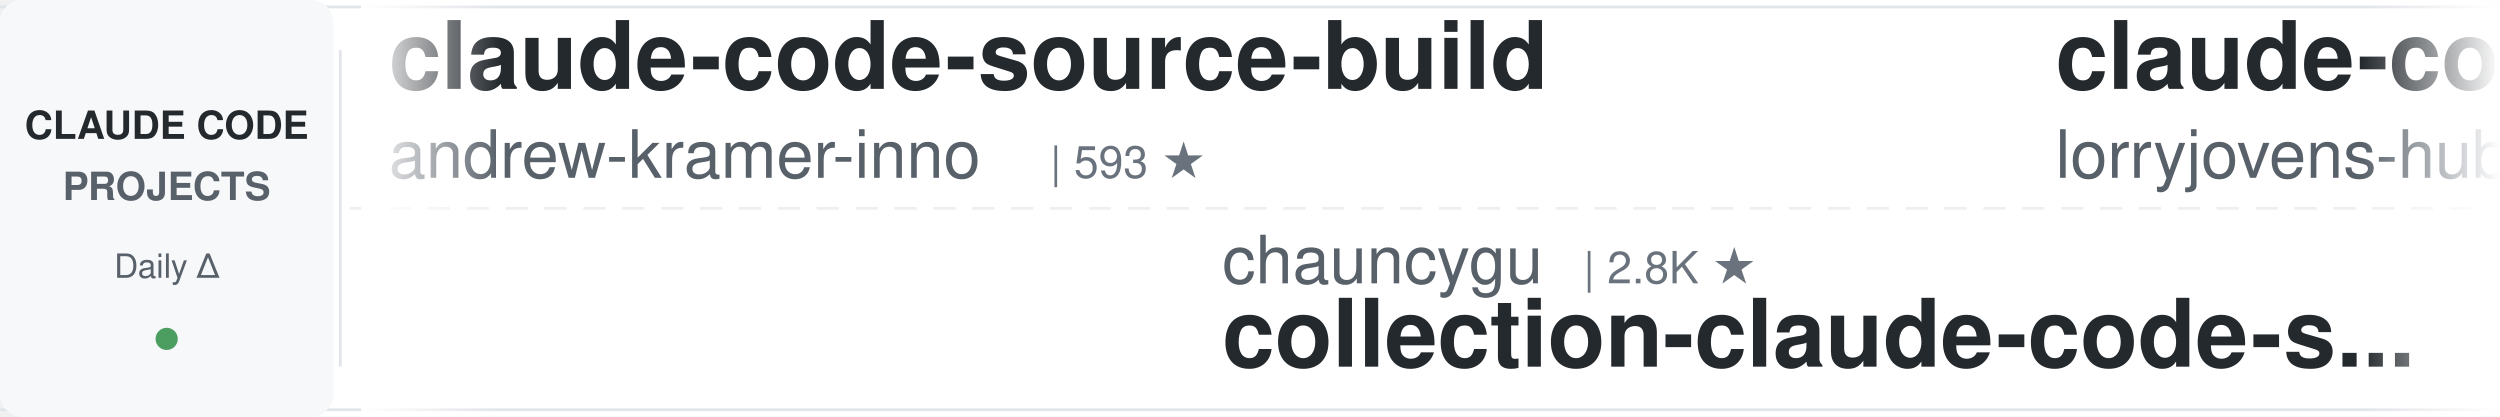
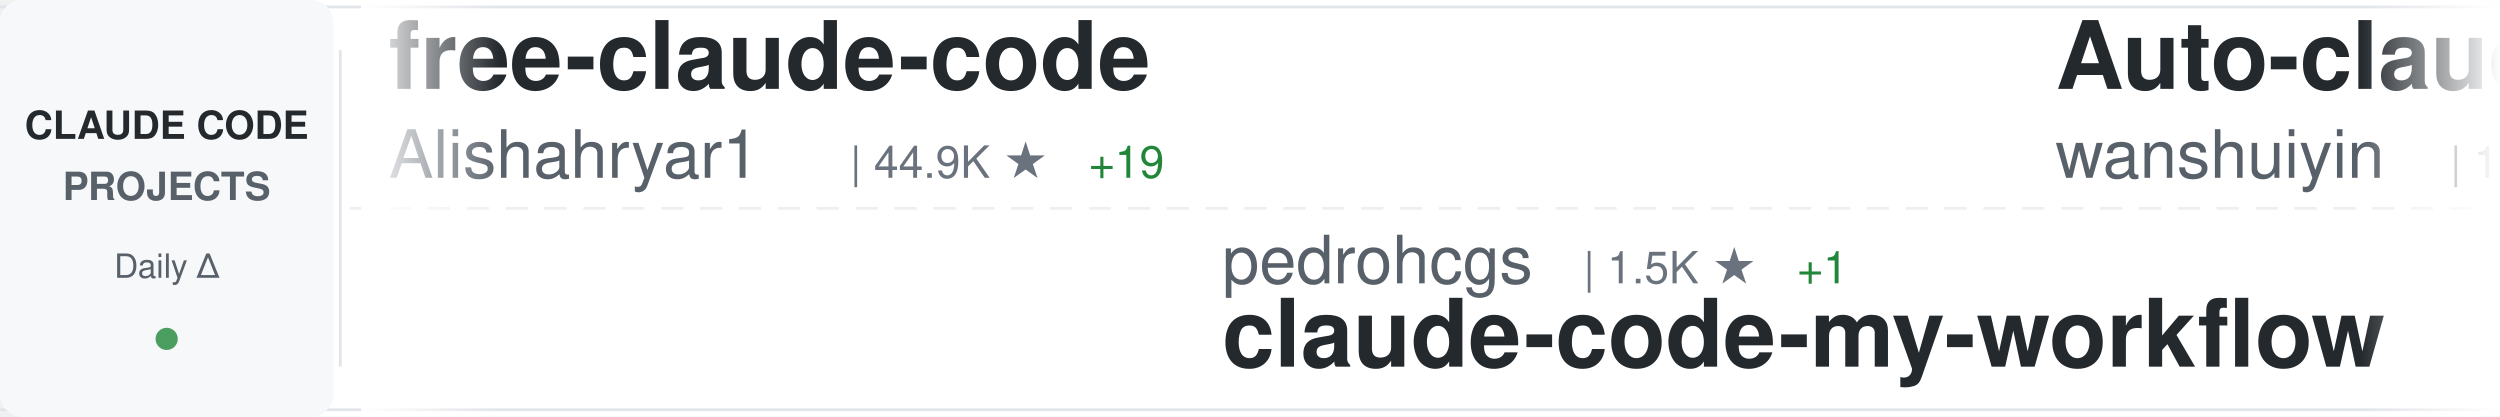
<svg xmlns="http://www.w3.org/2000/svg" width="900" height="150">
  <defs>
    <linearGradient id="awesomeLeftFade" x1="0%" y1="0%" x2="100%" y2="0%">
      <stop offset="0%" style="stop-color:#ffffff;stop-opacity:1" />
      <stop offset="100%" style="stop-color:#ffffff;stop-opacity:0" />
    </linearGradient>
    <linearGradient id="awesomeRightFade" x1="0%" y1="0%" x2="100%" y2="0%">
      <stop offset="0%" style="stop-color:#ffffff;stop-opacity:0" />
      <stop offset="100%" style="stop-color:#ffffff;stop-opacity:1" />
    </linearGradient>
  </defs>
  <rect width="900" height="150" fill="#ffffff" rx="8" />
  <rect x="0" y="2" width="900" height="1" fill="#e1e4e8" />
  <rect x="0" y="147" width="900" height="1" fill="#e1e4e8" />
  <line x1="0" y1="75" x2="900" y2="75" stroke="#e1e4e8" stroke-width="1" stroke-dasharray="8 6" opacity="0.6" />
  <rect x="0" y="0" width="120" height="150" fill="#f6f8fa" rx="8" />
  <text x="60" y="50" font-family="-apple-system, BlinkMacSystemFont, 'Segoe UI', Helvetica, Arial, sans-serif" font-size="14" font-weight="600" fill="#24292e" text-anchor="middle">CLAUDE CODE</text>
  <text x="60" y="72" font-family="-apple-system, BlinkMacSystemFont, 'Segoe UI', Helvetica, Arial, sans-serif" font-size="14" font-weight="600" fill="#586069" text-anchor="middle">PROJECTS</text>
  <text x="60" y="100" font-family="-apple-system, BlinkMacSystemFont, 'Segoe UI', Helvetica, Arial, sans-serif" font-size="12" font-weight="500" fill="#586069" text-anchor="middle">Daily Δ</text>
  <circle cx="60" cy="122" r="4" fill="#22863a" opacity="0.8" />
  <rect x="122" y="18" width="1" height="114" fill="#e1e4e8" />
  <clipPath id="awesomeTickerClip">
    <rect x="130" y="0" width="770" height="150" />
  </clipPath>
  <g clip-path="url(#awesomeTickerClip)">
    <g id="awesomeTickerItems">
      <animateTransform attributeName="transform" attributeType="XML" type="translate" from="0 0" to="-3000 0" dur="54s" repeatCount="indefinite" />
      <g transform="translate(0, 0)">
-         <text x="140" y="32" font-family="-apple-system, BlinkMacSystemFont, 'Segoe UI', Helvetica, Arial, sans-serif" font-size="34" font-weight="600" fill="#24292e">claude-code-source-build</text>
-         <text x="140" y="64" font-family="-apple-system, BlinkMacSystemFont, 'Segoe UI', Helvetica, Arial, sans-serif" font-size="24" font-weight="400" fill="#586069">andrew-kramer-inno</text>
-         <text x="378" y="64" font-family="-apple-system, BlinkMacSystemFont, 'Segoe UI', Helvetica, Arial, sans-serif" font-size="16" font-weight="500" fill="#6a737d">| 593 ★</text>
+         <text x="140" y="32" font-family="-apple-system, BlinkMacSystemFont, 'Segoe UI', Helvetica, Arial, sans-serif" font-size="34" font-weight="600" fill="#24292e">free-claude-code</text>
+         <text x="140" y="64" font-family="-apple-system, BlinkMacSystemFont, 'Segoe UI', Helvetica, Arial, sans-serif" font-size="24" font-weight="400" fill="#586069">Alishahryar1</text>
+         <text x="306" y="64" font-family="-apple-system, BlinkMacSystemFont, 'Segoe UI', Helvetica, Arial, sans-serif" font-size="16" font-weight="500" fill="#6a737d">| 44.9K ★</text>
+         <text x="392" y="64" font-family="-apple-system, BlinkMacSystemFont, 'Segoe UI', Helvetica, Arial, sans-serif" font-size="16" font-weight="500" fill="#22863a"> +19</text>
      </g>
      <g transform="translate(300, 0)">
-         <text x="140" y="102" font-family="-apple-system, BlinkMacSystemFont, 'Segoe UI', Helvetica, Arial, sans-serif" font-size="24" font-weight="400" fill="#586069">chauncygu</text>
-         <text x="270" y="102" font-family="-apple-system, BlinkMacSystemFont, 'Segoe UI', Helvetica, Arial, sans-serif" font-size="16" font-weight="500" fill="#6a737d">| 2.8K ★</text>
-         <text x="140" y="132" font-family="-apple-system, BlinkMacSystemFont, 'Segoe UI', Helvetica, Arial, sans-serif" font-size="34" font-weight="600" fill="#24292e">collection-claude-code-s...</text>
+         <text x="140" y="102" font-family="-apple-system, BlinkMacSystemFont, 'Segoe UI', Helvetica, Arial, sans-serif" font-size="24" font-weight="400" fill="#586069">pedrohcgs</text>
+         <text x="270" y="102" font-family="-apple-system, BlinkMacSystemFont, 'Segoe UI', Helvetica, Arial, sans-serif" font-size="16" font-weight="500" fill="#6a737d">| 1.5K ★</text>
+         <text x="347" y="102" font-family="-apple-system, BlinkMacSystemFont, 'Segoe UI', Helvetica, Arial, sans-serif" font-size="16" font-weight="500" fill="#22863a"> +1</text>
+         <text x="140" y="132" font-family="-apple-system, BlinkMacSystemFont, 'Segoe UI', Helvetica, Arial, sans-serif" font-size="34" font-weight="600" fill="#24292e">claude-code-my-workflow</text>
      </g>
      <g transform="translate(600, 0)">
-         <text x="140" y="32" font-family="-apple-system, BlinkMacSystemFont, 'Segoe UI', Helvetica, Arial, sans-serif" font-size="34" font-weight="600" fill="#24292e">claude-code-rust</text>
-         <text x="140" y="64" font-family="-apple-system, BlinkMacSystemFont, 'Segoe UI', Helvetica, Arial, sans-serif" font-size="24" font-weight="400" fill="#586069">lorryjovens-hub</text>
-         <text x="342" y="64" font-family="-apple-system, BlinkMacSystemFont, 'Segoe UI', Helvetica, Arial, sans-serif" font-size="16" font-weight="500" fill="#6a737d">| 1.7K ★</text>
+         <text x="140" y="32" font-family="-apple-system, BlinkMacSystemFont, 'Segoe UI', Helvetica, Arial, sans-serif" font-size="34" font-weight="600" fill="#24292e">Auto-claude-code-researc...</text>
+         <text x="140" y="64" font-family="-apple-system, BlinkMacSystemFont, 'Segoe UI', Helvetica, Arial, sans-serif" font-size="24" font-weight="400" fill="#586069">wanshuiyin</text>
+         <text x="282" y="64" font-family="-apple-system, BlinkMacSystemFont, 'Segoe UI', Helvetica, Arial, sans-serif" font-size="16" font-weight="500" fill="#6a737d">| 14.4K ★</text>
+         <text x="368" y="64" font-family="-apple-system, BlinkMacSystemFont, 'Segoe UI', Helvetica, Arial, sans-serif" font-size="16" font-weight="500" fill="#22863a"> +6</text>
      </g>
      <g transform="translate(900, 0)">
-         <text x="140" y="102" font-family="-apple-system, BlinkMacSystemFont, 'Segoe UI', Helvetica, Arial, sans-serif" font-size="24" font-weight="400" fill="#586069">kodu-ai</text>
-         <text x="246" y="102" font-family="-apple-system, BlinkMacSystemFont, 'Segoe UI', Helvetica, Arial, sans-serif" font-size="16" font-weight="500" fill="#6a737d">| 5.2K ★</text>
-         <text x="140" y="132" font-family="-apple-system, BlinkMacSystemFont, 'Segoe UI', Helvetica, Arial, sans-serif" font-size="34" font-weight="600" fill="#24292e">claude-coder</text>
+         <text x="140" y="102" font-family="-apple-system, BlinkMacSystemFont, 'Segoe UI', Helvetica, Arial, sans-serif" font-size="24" font-weight="400" fill="#586069">anthropics</text>
+         <text x="282" y="102" font-family="-apple-system, BlinkMacSystemFont, 'Segoe UI', Helvetica, Arial, sans-serif" font-size="16" font-weight="500" fill="#6a737d">| 8.6K ★</text>
+         <text x="140" y="132" font-family="-apple-system, BlinkMacSystemFont, 'Segoe UI', Helvetica, Arial, sans-serif" font-size="34" font-weight="600" fill="#24292e">claude-code-action</text>
      </g>
      <g transform="translate(1200, 0)">
-         <text x="140" y="32" font-family="-apple-system, BlinkMacSystemFont, 'Segoe UI', Helvetica, Arial, sans-serif" font-size="34" font-weight="600" fill="#24292e">claude-code-source-code-...</text>
-         <text x="140" y="64" font-family="-apple-system, BlinkMacSystemFont, 'Segoe UI', Helvetica, Arial, sans-serif" font-size="24" font-weight="400" fill="#586069">ghuntley</text>
-         <text x="258" y="64" font-family="-apple-system, BlinkMacSystemFont, 'Segoe UI', Helvetica, Arial, sans-serif" font-size="16" font-weight="500" fill="#6a737d">| 987 ★</text>
+         <text x="140" y="32" font-family="-apple-system, BlinkMacSystemFont, 'Segoe UI', Helvetica, Arial, sans-serif" font-size="34" font-weight="600" fill="#24292e">claude-code-spec-workflo...</text>
+         <text x="140" y="64" font-family="-apple-system, BlinkMacSystemFont, 'Segoe UI', Helvetica, Arial, sans-serif" font-size="24" font-weight="400" fill="#586069">Pimzino</text>
+         <text x="246" y="64" font-family="-apple-system, BlinkMacSystemFont, 'Segoe UI', Helvetica, Arial, sans-serif" font-size="16" font-weight="500" fill="#6a737d">| 3.8K ★</text>
      </g>
      <g transform="translate(1500, 0)">
-         <text x="140" y="102" font-family="-apple-system, BlinkMacSystemFont, 'Segoe UI', Helvetica, Arial, sans-serif" font-size="24" font-weight="400" fill="#586069">RichardAtCT</text>
-         <text x="294" y="102" font-family="-apple-system, BlinkMacSystemFont, 'Segoe UI', Helvetica, Arial, sans-serif" font-size="16" font-weight="500" fill="#6a737d">| 2.8K ★</text>
-         <text x="140" y="132" font-family="-apple-system, BlinkMacSystemFont, 'Segoe UI', Helvetica, Arial, sans-serif" font-size="34" font-weight="600" fill="#24292e">claude-code-telegram</text>
+         <text x="140" y="102" font-family="-apple-system, BlinkMacSystemFont, 'Segoe UI', Helvetica, Arial, sans-serif" font-size="24" font-weight="400" fill="#586069">Cranot</text>
+         <text x="234" y="102" font-family="-apple-system, BlinkMacSystemFont, 'Segoe UI', Helvetica, Arial, sans-serif" font-size="16" font-weight="500" fill="#6a737d">| 2.9K ★</text>
+         <text x="140" y="132" font-family="-apple-system, BlinkMacSystemFont, 'Segoe UI', Helvetica, Arial, sans-serif" font-size="34" font-weight="600" fill="#24292e">claude-code-guide</text>
      </g>
      <g transform="translate(1800, 0)">
-         <text x="140" y="32" font-family="-apple-system, BlinkMacSystemFont, 'Segoe UI', Helvetica, Arial, sans-serif" font-size="34" font-weight="600" fill="#24292e">Claude-Code</text>
-         <text x="140" y="64" font-family="-apple-system, BlinkMacSystemFont, 'Segoe UI', Helvetica, Arial, sans-serif" font-size="24" font-weight="400" fill="#586069">KPR111</text>
-         <text x="234" y="64" font-family="-apple-system, BlinkMacSystemFont, 'Segoe UI', Helvetica, Arial, sans-serif" font-size="16" font-weight="500" fill="#6a737d">| 18 ★</text>
+         <text x="140" y="32" font-family="-apple-system, BlinkMacSystemFont, 'Segoe UI', Helvetica, Arial, sans-serif" font-size="34" font-weight="600" fill="#24292e">claude-code-router</text>
+         <text x="140" y="64" font-family="-apple-system, BlinkMacSystemFont, 'Segoe UI', Helvetica, Arial, sans-serif" font-size="24" font-weight="400" fill="#586069">musistudio</text>
+         <text x="282" y="64" font-family="-apple-system, BlinkMacSystemFont, 'Segoe UI', Helvetica, Arial, sans-serif" font-size="16" font-weight="500" fill="#6a737d">| 36.5K ★</text>
+         <text x="368" y="64" font-family="-apple-system, BlinkMacSystemFont, 'Segoe UI', Helvetica, Arial, sans-serif" font-size="16" font-weight="500" fill="#22863a"> +2</text>
      </g>
      <g transform="translate(2100, 0)">
-         <text x="140" y="102" font-family="-apple-system, BlinkMacSystemFont, 'Segoe UI', Helvetica, Arial, sans-serif" font-size="24" font-weight="400" fill="#586069">Maciek-roboblog</text>
-         <text x="342" y="102" font-family="-apple-system, BlinkMacSystemFont, 'Segoe UI', Helvetica, Arial, sans-serif" font-size="16" font-weight="500" fill="#6a737d">| 8.6K ★</text>
-         <text x="140" y="132" font-family="-apple-system, BlinkMacSystemFont, 'Segoe UI', Helvetica, Arial, sans-serif" font-size="34" font-weight="600" fill="#24292e">Claude-Code-Usage-Monito...</text>
+         <text x="140" y="102" font-family="-apple-system, BlinkMacSystemFont, 'Segoe UI', Helvetica, Arial, sans-serif" font-size="24" font-weight="400" fill="#586069">huangjia2019</text>
+         <text x="306" y="102" font-family="-apple-system, BlinkMacSystemFont, 'Segoe UI', Helvetica, Arial, sans-serif" font-size="16" font-weight="500" fill="#6a737d">| 1.0K ★</text>
+         <text x="140" y="132" font-family="-apple-system, BlinkMacSystemFont, 'Segoe UI', Helvetica, Arial, sans-serif" font-size="34" font-weight="600" fill="#24292e">claude-code-engineering</text>
      </g>
      <g transform="translate(2400, 0)">
-         <text x="140" y="32" font-family="-apple-system, BlinkMacSystemFont, 'Segoe UI', Helvetica, Arial, sans-serif" font-size="34" font-weight="600" fill="#24292e">claude-code-local</text>
-         <text x="140" y="64" font-family="-apple-system, BlinkMacSystemFont, 'Segoe UI', Helvetica, Arial, sans-serif" font-size="24" font-weight="400" fill="#586069">nicedreamzapp</text>
-         <text x="318" y="64" font-family="-apple-system, BlinkMacSystemFont, 'Segoe UI', Helvetica, Arial, sans-serif" font-size="16" font-weight="500" fill="#6a737d">| 3.2K ★</text>
-         <text x="395" y="64" font-family="-apple-system, BlinkMacSystemFont, 'Segoe UI', Helvetica, Arial, sans-serif" font-size="16" font-weight="500" fill="#22863a"> +1</text>
+         <text x="140" y="32" font-family="-apple-system, BlinkMacSystemFont, 'Segoe UI', Helvetica, Arial, sans-serif" font-size="34" font-weight="600" fill="#24292e">claude-code-prompts</text>
+         <text x="140" y="64" font-family="-apple-system, BlinkMacSystemFont, 'Segoe UI', Helvetica, Arial, sans-serif" font-size="24" font-weight="400" fill="#586069">repowise-dev</text>
+         <text x="306" y="64" font-family="-apple-system, BlinkMacSystemFont, 'Segoe UI', Helvetica, Arial, sans-serif" font-size="16" font-weight="500" fill="#6a737d">| 1.2K ★</text>
      </g>
      <g transform="translate(2700, 0)">
-         <text x="140" y="102" font-family="-apple-system, BlinkMacSystemFont, 'Segoe UI', Helvetica, Arial, sans-serif" font-size="24" font-weight="400" fill="#586069">fazxes</text>
-         <text x="234" y="102" font-family="-apple-system, BlinkMacSystemFont, 'Segoe UI', Helvetica, Arial, sans-serif" font-size="16" font-weight="500" fill="#6a737d">| 230 ★</text>
-         <text x="140" y="132" font-family="-apple-system, BlinkMacSystemFont, 'Segoe UI', Helvetica, Arial, sans-serif" font-size="34" font-weight="600" fill="#24292e">Claude-code</text>
+         <text x="140" y="102" font-family="-apple-system, BlinkMacSystemFont, 'Segoe UI', Helvetica, Arial, sans-serif" font-size="24" font-weight="400" fill="#586069">andrew-kramer-inno</text>
+         <text x="378" y="102" font-family="-apple-system, BlinkMacSystemFont, 'Segoe UI', Helvetica, Arial, sans-serif" font-size="16" font-weight="500" fill="#6a737d">| 593 ★</text>
+         <text x="140" y="132" font-family="-apple-system, BlinkMacSystemFont, 'Segoe UI', Helvetica, Arial, sans-serif" font-size="34" font-weight="600" fill="#24292e">claude-code-source-build</text>
      </g>
      <g transform="translate(3000, 0)">
-         <text x="140" y="32" font-family="-apple-system, BlinkMacSystemFont, 'Segoe UI', Helvetica, Arial, sans-serif" font-size="34" font-weight="600" fill="#24292e">claude-code-source-build</text>
-         <text x="140" y="64" font-family="-apple-system, BlinkMacSystemFont, 'Segoe UI', Helvetica, Arial, sans-serif" font-size="24" font-weight="400" fill="#586069">andrew-kramer-inno</text>
-         <text x="378" y="64" font-family="-apple-system, BlinkMacSystemFont, 'Segoe UI', Helvetica, Arial, sans-serif" font-size="16" font-weight="500" fill="#6a737d">| 593 ★</text>
+         <text x="140" y="32" font-family="-apple-system, BlinkMacSystemFont, 'Segoe UI', Helvetica, Arial, sans-serif" font-size="34" font-weight="600" fill="#24292e">free-claude-code</text>
+         <text x="140" y="64" font-family="-apple-system, BlinkMacSystemFont, 'Segoe UI', Helvetica, Arial, sans-serif" font-size="24" font-weight="400" fill="#586069">Alishahryar1</text>
+         <text x="306" y="64" font-family="-apple-system, BlinkMacSystemFont, 'Segoe UI', Helvetica, Arial, sans-serif" font-size="16" font-weight="500" fill="#6a737d">| 44.9K ★</text>
+         <text x="392" y="64" font-family="-apple-system, BlinkMacSystemFont, 'Segoe UI', Helvetica, Arial, sans-serif" font-size="16" font-weight="500" fill="#22863a"> +19</text>
      </g>
      <g transform="translate(3300, 0)">
-         <text x="140" y="102" font-family="-apple-system, BlinkMacSystemFont, 'Segoe UI', Helvetica, Arial, sans-serif" font-size="24" font-weight="400" fill="#586069">chauncygu</text>
-         <text x="270" y="102" font-family="-apple-system, BlinkMacSystemFont, 'Segoe UI', Helvetica, Arial, sans-serif" font-size="16" font-weight="500" fill="#6a737d">| 2.8K ★</text>
-         <text x="140" y="132" font-family="-apple-system, BlinkMacSystemFont, 'Segoe UI', Helvetica, Arial, sans-serif" font-size="34" font-weight="600" fill="#24292e">collection-claude-code-s...</text>
+         <text x="140" y="102" font-family="-apple-system, BlinkMacSystemFont, 'Segoe UI', Helvetica, Arial, sans-serif" font-size="24" font-weight="400" fill="#586069">pedrohcgs</text>
+         <text x="270" y="102" font-family="-apple-system, BlinkMacSystemFont, 'Segoe UI', Helvetica, Arial, sans-serif" font-size="16" font-weight="500" fill="#6a737d">| 1.5K ★</text>
+         <text x="347" y="102" font-family="-apple-system, BlinkMacSystemFont, 'Segoe UI', Helvetica, Arial, sans-serif" font-size="16" font-weight="500" fill="#22863a"> +1</text>
+         <text x="140" y="132" font-family="-apple-system, BlinkMacSystemFont, 'Segoe UI', Helvetica, Arial, sans-serif" font-size="34" font-weight="600" fill="#24292e">claude-code-my-workflow</text>
      </g>
      <g transform="translate(3600, 0)">
-         <text x="140" y="32" font-family="-apple-system, BlinkMacSystemFont, 'Segoe UI', Helvetica, Arial, sans-serif" font-size="34" font-weight="600" fill="#24292e">claude-code-rust</text>
-         <text x="140" y="64" font-family="-apple-system, BlinkMacSystemFont, 'Segoe UI', Helvetica, Arial, sans-serif" font-size="24" font-weight="400" fill="#586069">lorryjovens-hub</text>
-         <text x="342" y="64" font-family="-apple-system, BlinkMacSystemFont, 'Segoe UI', Helvetica, Arial, sans-serif" font-size="16" font-weight="500" fill="#6a737d">| 1.7K ★</text>
+         <text x="140" y="32" font-family="-apple-system, BlinkMacSystemFont, 'Segoe UI', Helvetica, Arial, sans-serif" font-size="34" font-weight="600" fill="#24292e">Auto-claude-code-researc...</text>
+         <text x="140" y="64" font-family="-apple-system, BlinkMacSystemFont, 'Segoe UI', Helvetica, Arial, sans-serif" font-size="24" font-weight="400" fill="#586069">wanshuiyin</text>
+         <text x="282" y="64" font-family="-apple-system, BlinkMacSystemFont, 'Segoe UI', Helvetica, Arial, sans-serif" font-size="16" font-weight="500" fill="#6a737d">| 14.4K ★</text>
+         <text x="368" y="64" font-family="-apple-system, BlinkMacSystemFont, 'Segoe UI', Helvetica, Arial, sans-serif" font-size="16" font-weight="500" fill="#22863a"> +6</text>
      </g>
      <g transform="translate(3900, 0)">
-         <text x="140" y="102" font-family="-apple-system, BlinkMacSystemFont, 'Segoe UI', Helvetica, Arial, sans-serif" font-size="24" font-weight="400" fill="#586069">kodu-ai</text>
-         <text x="246" y="102" font-family="-apple-system, BlinkMacSystemFont, 'Segoe UI', Helvetica, Arial, sans-serif" font-size="16" font-weight="500" fill="#6a737d">| 5.2K ★</text>
-         <text x="140" y="132" font-family="-apple-system, BlinkMacSystemFont, 'Segoe UI', Helvetica, Arial, sans-serif" font-size="34" font-weight="600" fill="#24292e">claude-coder</text>
+         <text x="140" y="102" font-family="-apple-system, BlinkMacSystemFont, 'Segoe UI', Helvetica, Arial, sans-serif" font-size="24" font-weight="400" fill="#586069">anthropics</text>
+         <text x="282" y="102" font-family="-apple-system, BlinkMacSystemFont, 'Segoe UI', Helvetica, Arial, sans-serif" font-size="16" font-weight="500" fill="#6a737d">| 8.6K ★</text>
+         <text x="140" y="132" font-family="-apple-system, BlinkMacSystemFont, 'Segoe UI', Helvetica, Arial, sans-serif" font-size="34" font-weight="600" fill="#24292e">claude-code-action</text>
      </g>
    </g>
  </g>
  <rect x="130" y="0" width="50" height="150" fill="url(#awesomeLeftFade)" />
  <rect x="850" y="0" width="50" height="150" fill="url(#awesomeRightFade)" />
</svg>
